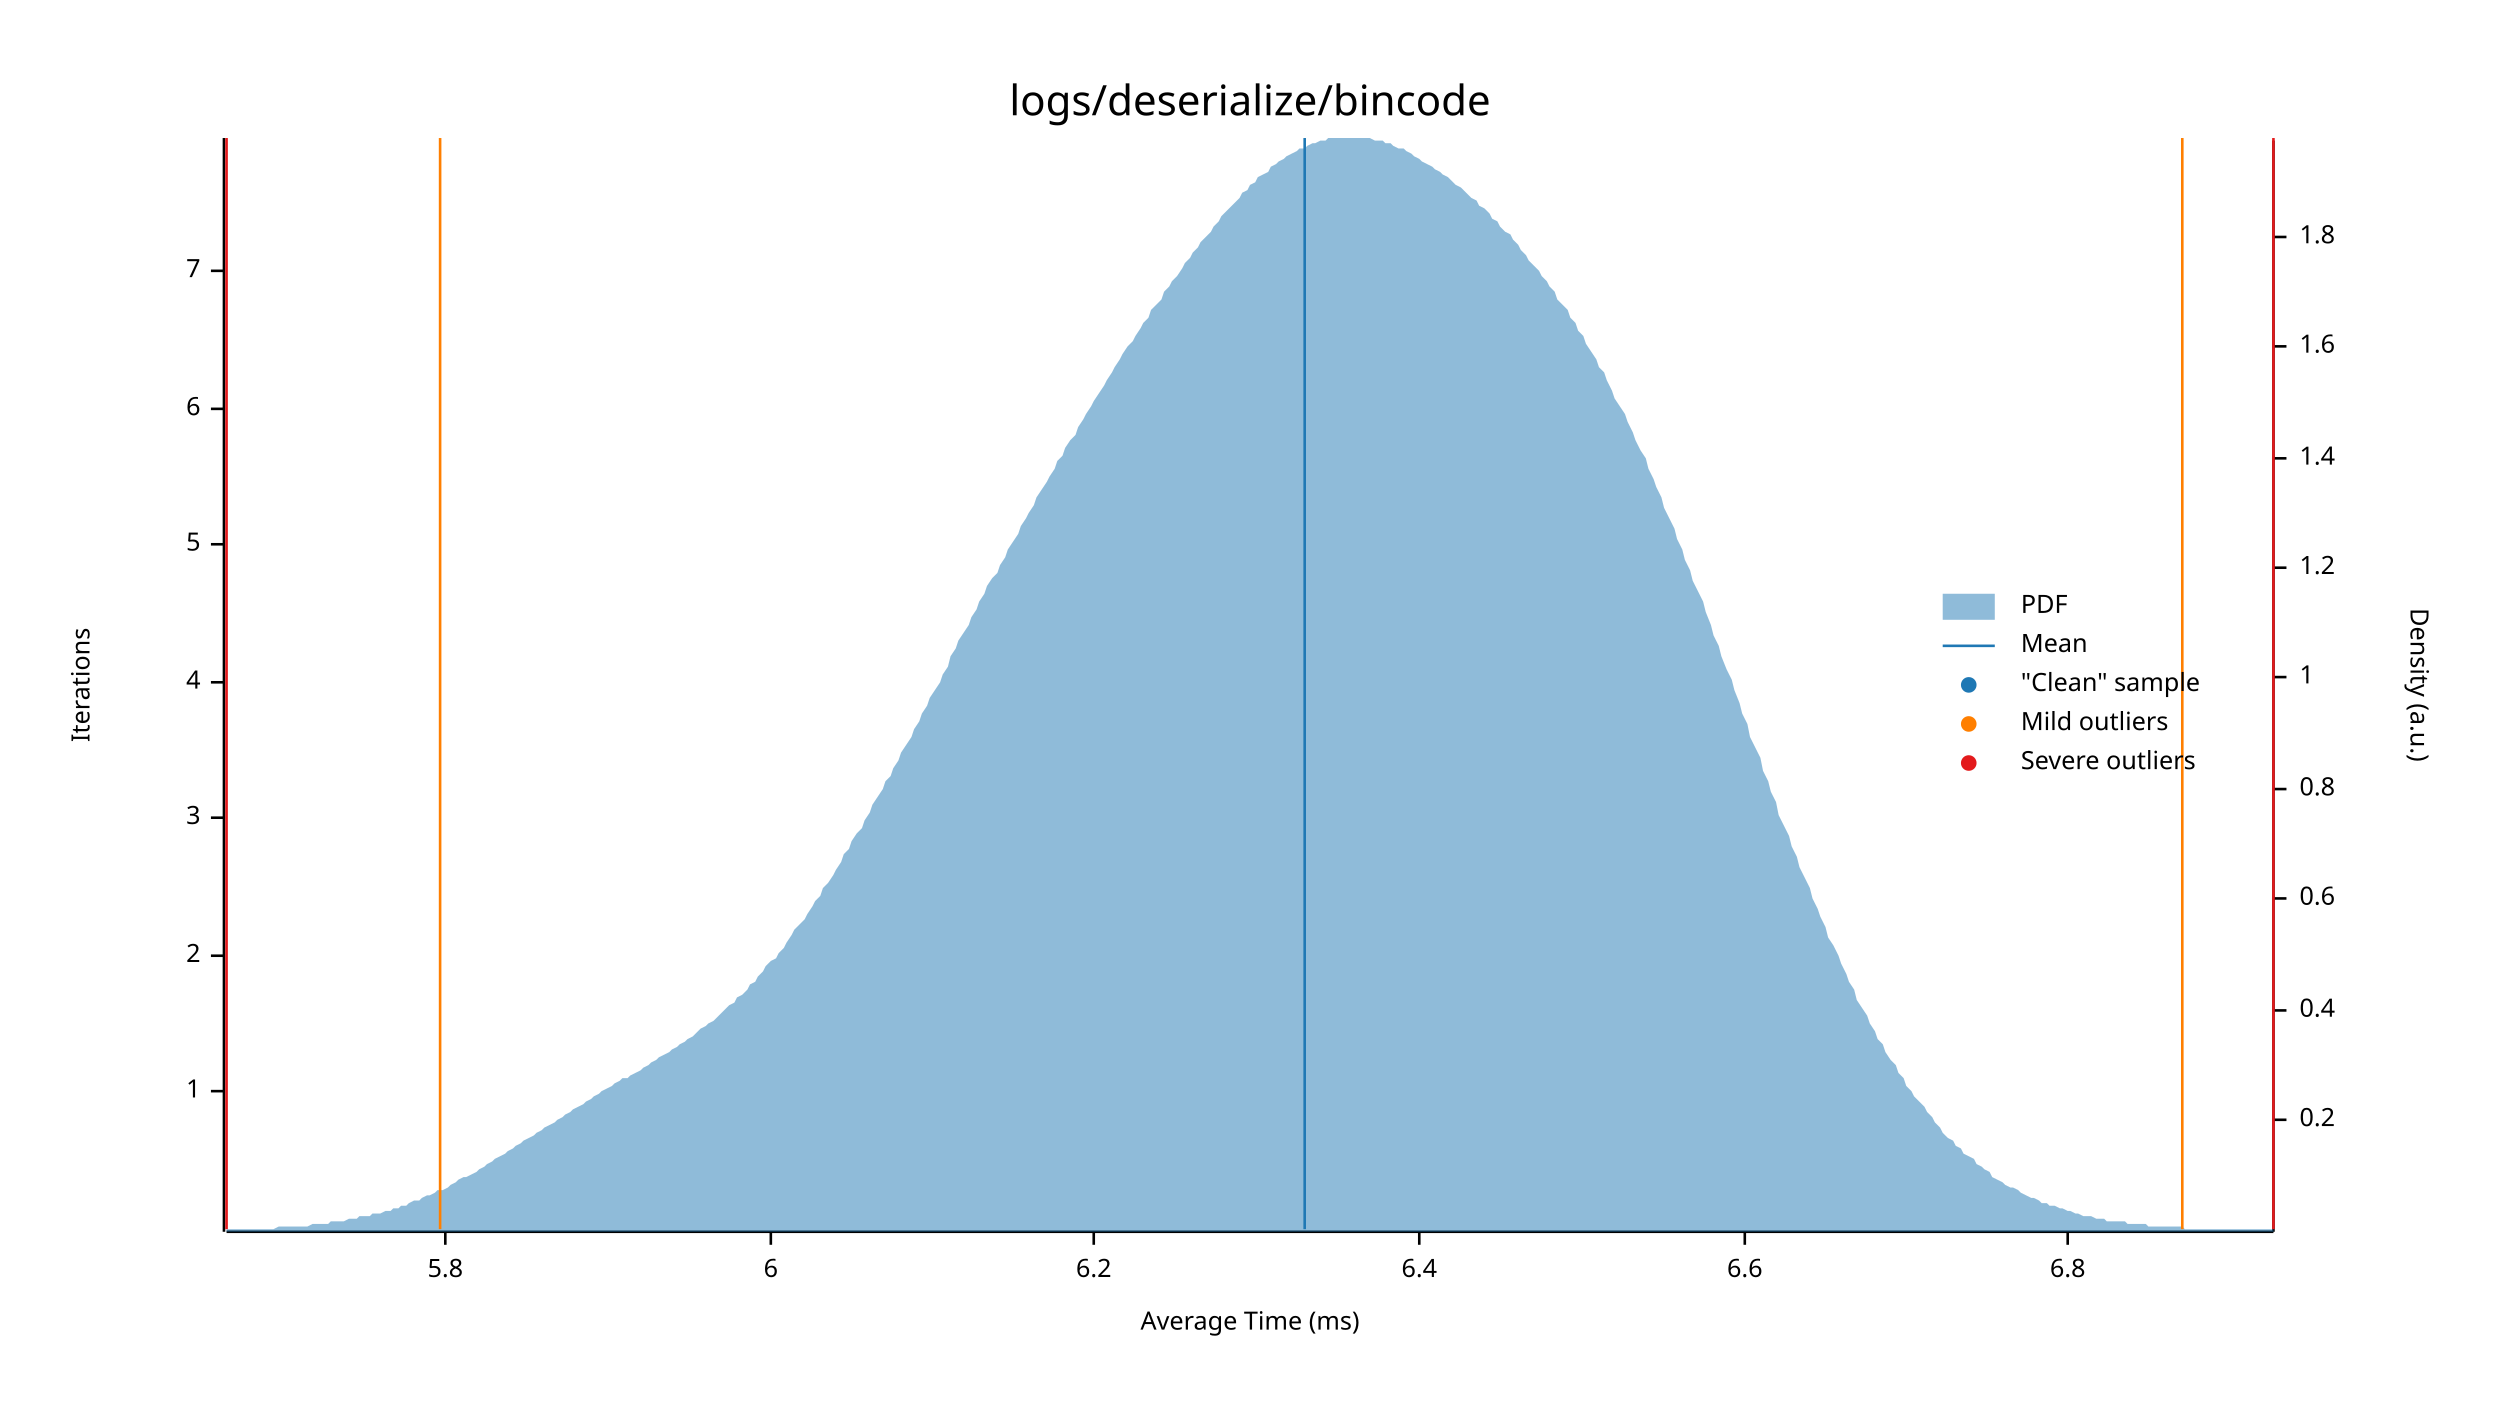
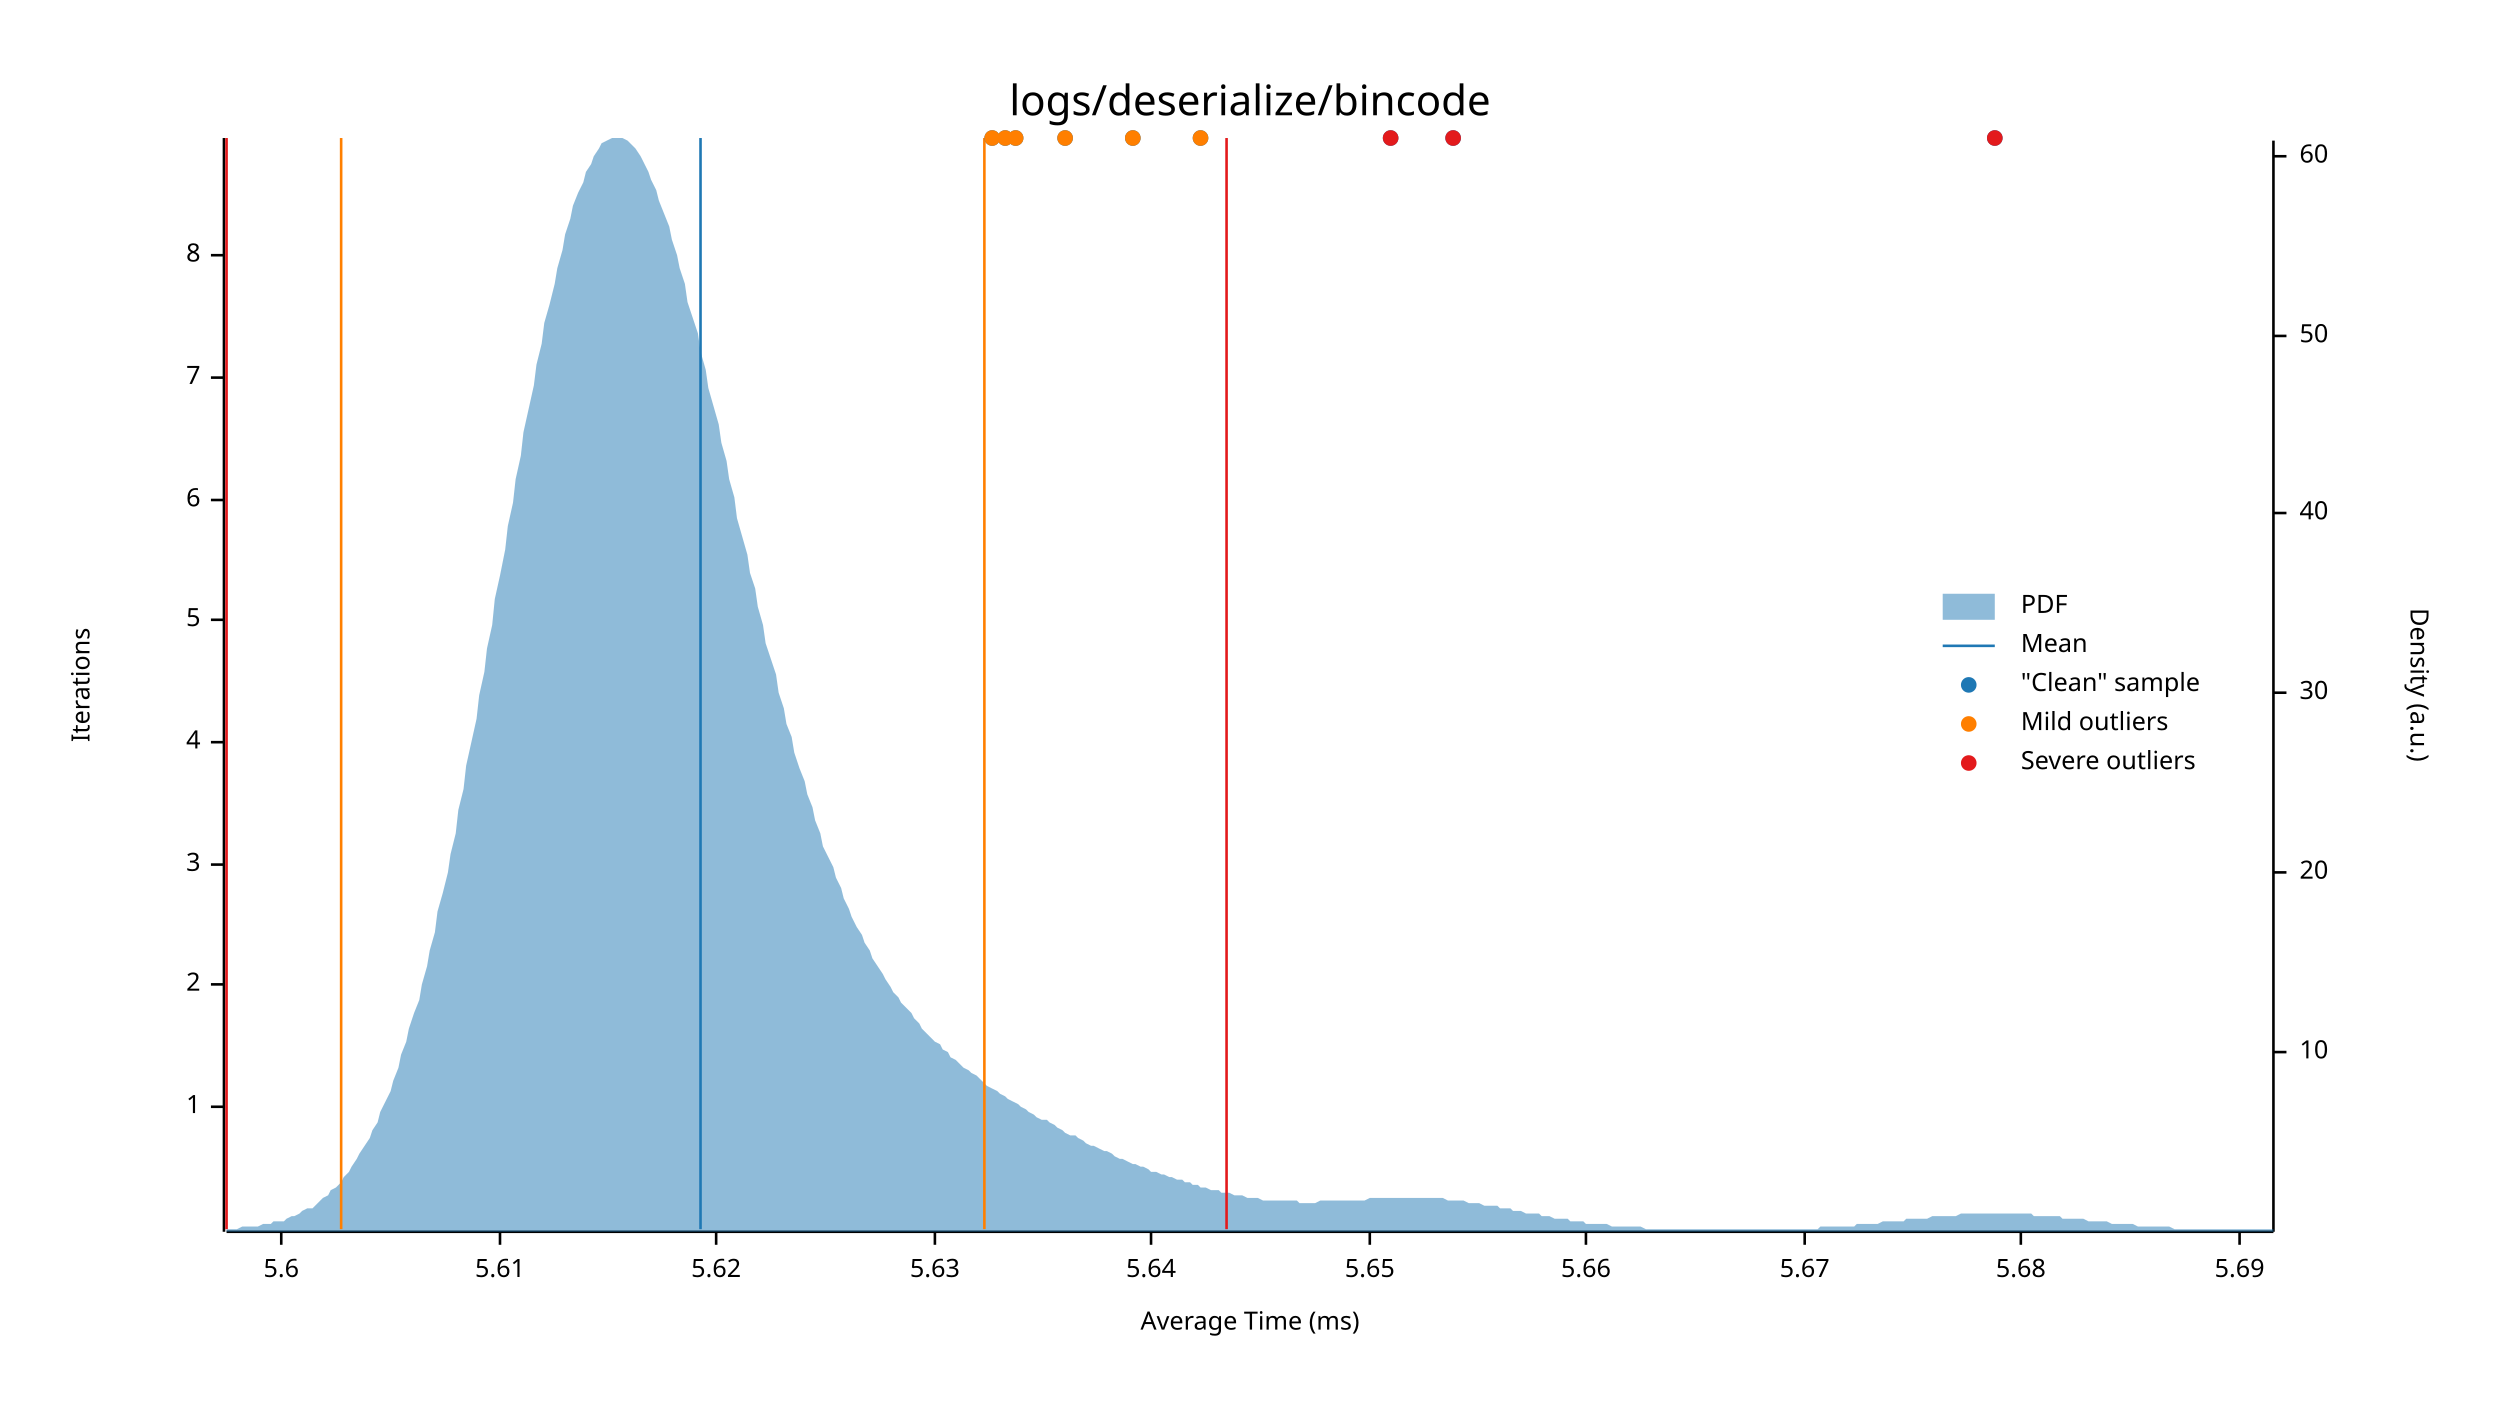
- <svg xmlns="http://www.w3.org/2000/svg" width="960" height="540" viewBox="0 0 960 540">
+ <svg xmlns="http://www.w3.org/2000/svg" style="background-color:#EEE;" width="960" height="540" viewBox="0 0 960 540">
  <text x="480" y="32" dy="0.76em" text-anchor="middle" font-family="sans-serif" font-size="16.129" opacity="1" fill="#000000">
logs/deserialize/bincode
</text>
  <text x="27" y="263" dy="0.76em" text-anchor="middle" font-family="sans-serif" font-size="9.677" opacity="1" fill="#000000" transform="rotate(270, 27, 263)">
Iterations
</text>
  <text x="480" y="513" dy="-0.5ex" text-anchor="middle" font-family="sans-serif" font-size="9.677" opacity="1" fill="#000000">
Average Time (ms)
</text>
  <polyline fill="none" opacity="1" stroke="#000000" stroke-width="1" points="86,53 86,473 " />
-   <text x="77" y="419" dy="0.5ex" text-anchor="end" font-family="sans-serif" font-size="9.677" opacity="1" fill="#000000">
+   <text x="77" y="425" dy="0.5ex" text-anchor="end" font-family="sans-serif" font-size="9.677" opacity="1" fill="#000000">
1
</text>
-   <polyline fill="none" opacity="1" stroke="#000000" stroke-width="1" points="81,419 86,419 " />
-   <text x="77" y="367" dy="0.5ex" text-anchor="end" font-family="sans-serif" font-size="9.677" opacity="1" fill="#000000">
+   <polyline fill="none" opacity="1" stroke="#000000" stroke-width="1" points="81,425 86,425 " />
+   <text x="77" y="378" dy="0.5ex" text-anchor="end" font-family="sans-serif" font-size="9.677" opacity="1" fill="#000000">
2
</text>
-   <polyline fill="none" opacity="1" stroke="#000000" stroke-width="1" points="81,367 86,367 " />
-   <text x="77" y="314" dy="0.5ex" text-anchor="end" font-family="sans-serif" font-size="9.677" opacity="1" fill="#000000">
+   <polyline fill="none" opacity="1" stroke="#000000" stroke-width="1" points="81,378 86,378 " />
+   <text x="77" y="332" dy="0.5ex" text-anchor="end" font-family="sans-serif" font-size="9.677" opacity="1" fill="#000000">
3
</text>
-   <polyline fill="none" opacity="1" stroke="#000000" stroke-width="1" points="81,314 86,314 " />
-   <text x="77" y="262" dy="0.5ex" text-anchor="end" font-family="sans-serif" font-size="9.677" opacity="1" fill="#000000">
+   <polyline fill="none" opacity="1" stroke="#000000" stroke-width="1" points="81,332 86,332 " />
+   <text x="77" y="285" dy="0.5ex" text-anchor="end" font-family="sans-serif" font-size="9.677" opacity="1" fill="#000000">
4
</text>
-   <polyline fill="none" opacity="1" stroke="#000000" stroke-width="1" points="81,262 86,262 " />
-   <text x="77" y="209" dy="0.5ex" text-anchor="end" font-family="sans-serif" font-size="9.677" opacity="1" fill="#000000">
+   <polyline fill="none" opacity="1" stroke="#000000" stroke-width="1" points="81,285 86,285 " />
+   <text x="77" y="238" dy="0.5ex" text-anchor="end" font-family="sans-serif" font-size="9.677" opacity="1" fill="#000000">
5
</text>
-   <polyline fill="none" opacity="1" stroke="#000000" stroke-width="1" points="81,209 86,209 " />
-   <text x="77" y="157" dy="0.5ex" text-anchor="end" font-family="sans-serif" font-size="9.677" opacity="1" fill="#000000">
+   <polyline fill="none" opacity="1" stroke="#000000" stroke-width="1" points="81,238 86,238 " />
+   <text x="77" y="192" dy="0.5ex" text-anchor="end" font-family="sans-serif" font-size="9.677" opacity="1" fill="#000000">
6
</text>
-   <polyline fill="none" opacity="1" stroke="#000000" stroke-width="1" points="81,157 86,157 " />
-   <text x="77" y="104" dy="0.5ex" text-anchor="end" font-family="sans-serif" font-size="9.677" opacity="1" fill="#000000">
+   <polyline fill="none" opacity="1" stroke="#000000" stroke-width="1" points="81,192 86,192 " />
+   <text x="77" y="145" dy="0.5ex" text-anchor="end" font-family="sans-serif" font-size="9.677" opacity="1" fill="#000000">
7
</text>
-   <polyline fill="none" opacity="1" stroke="#000000" stroke-width="1" points="81,104 86,104 " />
+   <polyline fill="none" opacity="1" stroke="#000000" stroke-width="1" points="81,145 86,145 " />
+   <text x="77" y="98" dy="0.5ex" text-anchor="end" font-family="sans-serif" font-size="9.677" opacity="1" fill="#000000">
+ 8
+ </text>
+   <polyline fill="none" opacity="1" stroke="#000000" stroke-width="1" points="81,98 86,98 " />
  <polyline fill="none" opacity="1" stroke="#000000" stroke-width="1" points="87,473 873,473 " />
-   <text x="171" y="483" dy="0.76em" text-anchor="middle" font-family="sans-serif" font-size="9.677" opacity="1" fill="#000000">
- 5.8
+   <text x="108" y="483" dy="0.76em" text-anchor="middle" font-family="sans-serif" font-size="9.677" opacity="1" fill="#000000">
+ 5.6
</text>
-   <polyline fill="none" opacity="1" stroke="#000000" stroke-width="1" points="171,473 171,478 " />
-   <text x="296" y="483" dy="0.76em" text-anchor="middle" font-family="sans-serif" font-size="9.677" opacity="1" fill="#000000">
- 6
+   <polyline fill="none" opacity="1" stroke="#000000" stroke-width="1" points="108,473 108,478 " />
+   <text x="192" y="483" dy="0.76em" text-anchor="middle" font-family="sans-serif" font-size="9.677" opacity="1" fill="#000000">
+ 5.61
</text>
-   <polyline fill="none" opacity="1" stroke="#000000" stroke-width="1" points="296,473 296,478 " />
-   <text x="420" y="483" dy="0.76em" text-anchor="middle" font-family="sans-serif" font-size="9.677" opacity="1" fill="#000000">
- 6.2
+   <polyline fill="none" opacity="1" stroke="#000000" stroke-width="1" points="192,473 192,478 " />
+   <text x="275" y="483" dy="0.76em" text-anchor="middle" font-family="sans-serif" font-size="9.677" opacity="1" fill="#000000">
+ 5.62
</text>
-   <polyline fill="none" opacity="1" stroke="#000000" stroke-width="1" points="420,473 420,478 " />
-   <text x="545" y="483" dy="0.76em" text-anchor="middle" font-family="sans-serif" font-size="9.677" opacity="1" fill="#000000">
- 6.4
+   <polyline fill="none" opacity="1" stroke="#000000" stroke-width="1" points="275,473 275,478 " />
+   <text x="359" y="483" dy="0.76em" text-anchor="middle" font-family="sans-serif" font-size="9.677" opacity="1" fill="#000000">
+ 5.63
</text>
-   <polyline fill="none" opacity="1" stroke="#000000" stroke-width="1" points="545,473 545,478 " />
-   <text x="670" y="483" dy="0.76em" text-anchor="middle" font-family="sans-serif" font-size="9.677" opacity="1" fill="#000000">
- 6.6
+   <polyline fill="none" opacity="1" stroke="#000000" stroke-width="1" points="359,473 359,478 " />
+   <text x="442" y="483" dy="0.76em" text-anchor="middle" font-family="sans-serif" font-size="9.677" opacity="1" fill="#000000">
+ 5.64
</text>
-   <polyline fill="none" opacity="1" stroke="#000000" stroke-width="1" points="670,473 670,478 " />
-   <text x="794" y="483" dy="0.76em" text-anchor="middle" font-family="sans-serif" font-size="9.677" opacity="1" fill="#000000">
- 6.8
+   <polyline fill="none" opacity="1" stroke="#000000" stroke-width="1" points="442,473 442,478 " />
+   <text x="526" y="483" dy="0.76em" text-anchor="middle" font-family="sans-serif" font-size="9.677" opacity="1" fill="#000000">
+ 5.65
</text>
-   <polyline fill="none" opacity="1" stroke="#000000" stroke-width="1" points="794,473 794,478 " />
+   <polyline fill="none" opacity="1" stroke="#000000" stroke-width="1" points="526,473 526,478 " />
+   <text x="609" y="483" dy="0.76em" text-anchor="middle" font-family="sans-serif" font-size="9.677" opacity="1" fill="#000000">
+ 5.66
+ </text>
+   <polyline fill="none" opacity="1" stroke="#000000" stroke-width="1" points="609,473 609,478 " />
+   <text x="693" y="483" dy="0.76em" text-anchor="middle" font-family="sans-serif" font-size="9.677" opacity="1" fill="#000000">
+ 5.67
+ </text>
+   <polyline fill="none" opacity="1" stroke="#000000" stroke-width="1" points="693,473 693,478 " />
+   <text x="776" y="483" dy="0.76em" text-anchor="middle" font-family="sans-serif" font-size="9.677" opacity="1" fill="#000000">
+ 5.68
+ </text>
+   <polyline fill="none" opacity="1" stroke="#000000" stroke-width="1" points="776,473 776,478 " />
+   <text x="860" y="483" dy="0.76em" text-anchor="middle" font-family="sans-serif" font-size="9.677" opacity="1" fill="#000000">
+ 5.69
+ </text>
+   <polyline fill="none" opacity="1" stroke="#000000" stroke-width="1" points="860,473 860,478 " />
  <text x="933" y="263" dy="0.76em" text-anchor="middle" font-family="sans-serif" font-size="9.677" opacity="1" fill="#000000" transform="rotate(90, 933, 263)">
Density (a.u.)
</text>
  <polyline fill="none" opacity="1" stroke="#000000" stroke-width="1" points="873,54 873,473 " />
-   <text x="883" y="430" dy="0.5ex" text-anchor="start" font-family="sans-serif" font-size="9.677" opacity="1" fill="#000000">
- 0.2
+   <text x="883" y="404" dy="0.5ex" text-anchor="start" font-family="sans-serif" font-size="9.677" opacity="1" fill="#000000">
+ 10
</text>
-   <polyline fill="none" opacity="1" stroke="#000000" stroke-width="1" points="873,430 878,430 " />
-   <text x="883" y="388" dy="0.5ex" text-anchor="start" font-family="sans-serif" font-size="9.677" opacity="1" fill="#000000">
- 0.4
+   <polyline fill="none" opacity="1" stroke="#000000" stroke-width="1" points="873,404 878,404 " />
+   <text x="883" y="335" dy="0.5ex" text-anchor="start" font-family="sans-serif" font-size="9.677" opacity="1" fill="#000000">
+ 20
</text>
-   <polyline fill="none" opacity="1" stroke="#000000" stroke-width="1" points="873,388 878,388 " />
-   <text x="883" y="345" dy="0.5ex" text-anchor="start" font-family="sans-serif" font-size="9.677" opacity="1" fill="#000000">
- 0.6
+   <polyline fill="none" opacity="1" stroke="#000000" stroke-width="1" points="873,335 878,335 " />
+   <text x="883" y="266" dy="0.5ex" text-anchor="start" font-family="sans-serif" font-size="9.677" opacity="1" fill="#000000">
+ 30
</text>
-   <polyline fill="none" opacity="1" stroke="#000000" stroke-width="1" points="873,345 878,345 " />
-   <text x="883" y="303" dy="0.5ex" text-anchor="start" font-family="sans-serif" font-size="9.677" opacity="1" fill="#000000">
- 0.8
+   <polyline fill="none" opacity="1" stroke="#000000" stroke-width="1" points="873,266 878,266 " />
+   <text x="883" y="197" dy="0.5ex" text-anchor="start" font-family="sans-serif" font-size="9.677" opacity="1" fill="#000000">
+ 40
</text>
-   <polyline fill="none" opacity="1" stroke="#000000" stroke-width="1" points="873,303 878,303 " />
-   <text x="883" y="260" dy="0.5ex" text-anchor="start" font-family="sans-serif" font-size="9.677" opacity="1" fill="#000000">
- 1
+   <polyline fill="none" opacity="1" stroke="#000000" stroke-width="1" points="873,197 878,197 " />
+   <text x="883" y="129" dy="0.5ex" text-anchor="start" font-family="sans-serif" font-size="9.677" opacity="1" fill="#000000">
+ 50
</text>
-   <polyline fill="none" opacity="1" stroke="#000000" stroke-width="1" points="873,260 878,260 " />
-   <text x="883" y="218" dy="0.5ex" text-anchor="start" font-family="sans-serif" font-size="9.677" opacity="1" fill="#000000">
- 1.2
+   <polyline fill="none" opacity="1" stroke="#000000" stroke-width="1" points="873,129 878,129 " />
+   <text x="883" y="60" dy="0.5ex" text-anchor="start" font-family="sans-serif" font-size="9.677" opacity="1" fill="#000000">
+ 60
</text>
-   <polyline fill="none" opacity="1" stroke="#000000" stroke-width="1" points="873,218 878,218 " />
-   <text x="883" y="176" dy="0.5ex" text-anchor="start" font-family="sans-serif" font-size="9.677" opacity="1" fill="#000000">
- 1.4
- </text>
-   <polyline fill="none" opacity="1" stroke="#000000" stroke-width="1" points="873,176 878,176 " />
-   <text x="883" y="133" dy="0.5ex" text-anchor="start" font-family="sans-serif" font-size="9.677" opacity="1" fill="#000000">
- 1.6
- </text>
-   <polyline fill="none" opacity="1" stroke="#000000" stroke-width="1" points="873,133 878,133 " />
-   <text x="883" y="91" dy="0.5ex" text-anchor="start" font-family="sans-serif" font-size="9.677" opacity="1" fill="#000000">
- 1.8
- </text>
-   <polyline fill="none" opacity="1" stroke="#000000" stroke-width="1" points="873,91 878,91 " />
-   <polygon opacity="0.5" fill="#1F78B4" points="87,472 88,472 90,472 91,472 93,472 94,472 96,472 98,472 99,472 101,472 102,472 104,472 105,472 107,471 109,471 110,471 112,471 113,471 115,471 116,471 118,471 120,470 121,470 123,470 124,470 126,470 127,469 129,469 131,469 132,469 134,468 135,468 137,468 138,467 140,467 142,467 143,466 145,466 146,466 148,465 150,465 151,464 153,464 154,463 156,463 157,462 159,461 161,461 162,460 164,459 165,459 167,458 168,457 170,457 172,456 173,455 175,454 176,453 178,452 179,452 181,451 183,450 184,449 186,448 187,447 189,446 190,445 192,444 194,443 195,442 197,441 198,440 200,439 201,438 203,437 205,436 206,435 208,434 209,433 211,432 213,431 214,430 216,429 217,428 219,427 220,426 222,425 224,424 225,423 227,422 228,421 230,420 231,419 233,418 235,417 236,416 238,415 239,414 241,414 242,413 244,412 246,411 247,410 249,409 250,408 252,407 253,406 255,405 257,404 258,403 260,402 261,401 263,400 264,399 266,398 268,396 269,395 271,394 272,393 274,392 276,390 277,389 279,387 280,386 282,385 283,383 285,382 287,380 288,378 290,377 291,375 293,373 294,371 296,369 298,368 299,366 301,364 302,362 304,359 305,357 307,355 309,353 310,351 312,348 313,346 315,344 316,341 318,339 320,336 321,334 323,331 324,328 326,326 327,323 329,320 331,318 332,315 334,312 335,309 337,306 339,303 340,300 342,298 343,295 345,292 346,289 348,286 350,283 351,280 353,277 354,274 356,271 357,268 359,265 361,262 362,259 364,256 365,252 367,249 368,246 370,243 372,240 373,237 375,234 376,231 378,228 379,225 381,222 383,220 384,217 386,214 387,211 389,208 391,205 392,202 394,199 395,197 397,194 398,191 400,188 402,185 403,183 405,180 406,177 408,175 409,172 411,169 413,167 414,164 416,161 417,159 419,156 420,154 422,151 424,148 425,146 427,143 428,141 430,138 431,136 433,133 435,131 436,129 438,126 439,124 441,122 442,119 444,117 446,115 447,112 449,110 450,108 452,106 454,103 455,101 457,99 458,97 460,95 461,93 463,91 465,89 466,87 468,85 469,83 471,81 472,80 474,78 476,76 477,74 479,73 480,71 482,70 483,68 485,67 487,66 488,64 490,63 491,62 493,61 494,60 496,59 498,58 499,57 501,57 502,56 504,55 505,55 507,54 509,54 510,53 512,53 513,53 515,53 517,53 518,53 520,53 521,53 523,53 524,53 526,53 528,54 529,54 531,54 532,55 534,55 535,56 537,57 539,57 540,58 542,59 543,60 545,61 546,62 548,63 550,64 551,65 553,66 554,67 556,68 557,69 559,71 561,72 562,73 564,75 565,76 567,77 568,79 570,80 572,82 573,84 575,85 576,87 578,89 580,90 581,92 583,94 584,96 586,98 587,100 589,102 591,104 592,106 594,108 595,110 597,112 598,115 600,117 602,119 603,122 605,124 606,127 608,129 609,132 611,135 613,138 614,141 616,143 617,146 619,150 620,153 622,156 624,159 625,162 627,166 628,169 630,173 632,176 633,180 635,184 636,187 638,191 639,195 641,199 643,203 644,207 646,211 647,215 649,219 650,223 652,227 654,231 655,235 657,240 658,244 660,248 661,252 663,257 665,261 666,265 668,270 669,274 671,278 672,283 674,287 676,291 677,296 679,300 680,304 682,308 683,313 685,317 687,321 688,325 690,329 691,333 693,337 695,341 696,345 698,349 699,352 701,356 702,360 704,363 706,367 707,370 709,374 710,377 712,380 713,384 715,387 717,390 718,393 720,396 721,399 723,401 724,404 726,407 728,409 729,412 731,414 732,417 734,419 735,421 737,423 739,425 740,427 742,429 743,431 745,433 746,435 748,437 750,438 751,440 753,441 754,443 756,444 758,445 759,447 761,448 762,449 764,450 765,452 767,453 769,454 770,455 772,456 773,456 775,457 776,458 778,459 780,460 781,460 783,461 784,462 786,462 787,463 789,463 791,464 792,464 794,465 795,465 797,466 798,466 800,467 802,467 803,467 805,468 806,468 808,468 809,469 811,469 813,469 814,469 816,469 817,470 819,470 821,470 822,470 824,470 825,471 827,471 828,471 830,471 832,471 833,471 835,471 836,471 838,471 839,472 841,472 843,472 844,472 846,472 847,472 849,472 850,472 852,472 854,472 855,472 857,472 858,472 860,472 861,472 863,472 865,472 866,472 868,472 869,472 871,472 873,472 873,473 87,473 " />
-   <polyline fill="none" opacity="1" stroke="#1F78B4" stroke-width="1" points="501,472 501,53 " />
-   <polyline fill="none" opacity="1" stroke="#FF7F00" stroke-width="1" points="169,472 169,53 " />
-   <polyline fill="none" opacity="1" stroke="#FF7F00" stroke-width="1" points="838,472 838,53 " />
+   <polyline fill="none" opacity="1" stroke="#000000" stroke-width="1" points="873,60 878,60 " />
+   <polygon opacity="0.5" fill="#1F78B4" points="87,472 88,472 90,472 91,472 93,471 94,471 96,471 98,471 99,471 101,470 102,470 104,470 105,469 107,469 109,469 110,468 112,467 113,467 115,466 116,465 118,464 120,464 121,463 123,461 124,460 126,459 127,457 129,456 131,454 132,452 134,450 135,448 137,445 138,443 140,440 142,437 143,434 145,431 146,427 148,423 150,419 151,415 153,410 154,405 156,400 157,395 159,389 161,384 162,378 164,371 165,365 167,358 168,350 170,343 172,335 173,328 175,320 176,311 178,303 179,294 181,285 183,276 184,267 186,258 187,249 189,240 190,230 192,221 194,211 195,202 197,193 198,184 200,175 201,166 203,157 205,148 206,140 208,132 209,124 211,117 213,109 214,103 216,96 217,90 219,84 220,79 222,74 224,70 225,66 227,63 228,60 230,57 231,55 233,54 235,53 236,53 238,53 239,53 241,54 242,55 244,57 246,60 247,62 249,66 250,69 252,73 253,77 255,82 257,87 258,92 260,98 261,103 263,109 264,116 266,122 268,128 269,135 271,142 272,149 274,156 276,163 277,170 279,177 280,184 282,191 283,199 285,206 287,213 288,220 290,226 291,233 293,240 294,247 296,253 298,259 299,266 301,272 302,278 304,283 305,289 307,295 309,300 310,305 312,310 313,315 315,320 316,325 318,329 320,333 321,337 323,341 324,345 326,349 327,352 329,356 331,359 332,362 334,365 335,368 337,371 339,374 340,376 342,379 343,381 345,383 346,385 348,387 350,389 351,391 353,393 354,395 356,397 357,398 359,400 361,401 362,403 364,404 365,406 367,407 368,408 370,410 372,411 373,412 375,413 376,414 378,416 379,417 381,418 383,419 384,420 386,421 387,422 389,423 391,424 392,425 394,426 395,427 397,428 398,429 400,430 402,430 403,431 405,432 406,433 408,434 409,435 411,436 413,436 414,437 416,438 417,439 419,440 420,440 422,441 424,442 425,442 427,443 428,444 430,445 431,445 433,446 435,447 436,447 438,448 439,448 441,449 442,450 444,450 446,451 447,451 449,452 450,452 452,453 454,453 455,454 457,454 458,455 460,455 461,456 463,456 465,457 466,457 468,457 469,458 471,458 472,458 474,459 476,459 477,459 479,460 480,460 482,460 483,460 485,461 487,461 488,461 490,461 491,461 493,461 494,461 496,461 498,461 499,462 501,462 502,462 504,462 505,462 507,461 509,461 510,461 512,461 513,461 515,461 517,461 518,461 520,461 521,461 523,461 524,461 526,460 528,460 529,460 531,460 532,460 534,460 535,460 537,460 539,460 540,460 542,460 543,460 545,460 546,460 548,460 550,460 551,460 553,460 554,460 556,461 557,461 559,461 561,461 562,461 564,462 565,462 567,462 568,462 570,463 572,463 573,463 575,463 576,464 578,464 580,464 581,465 583,465 584,465 586,466 587,466 589,466 591,466 592,467 594,467 595,467 597,468 598,468 600,468 602,468 603,469 605,469 606,469 608,469 609,470 611,470 613,470 614,470 616,470 617,470 619,471 620,471 622,471 624,471 625,471 627,471 628,471 630,471 632,472 633,472 635,472 636,472 638,472 639,472 641,472 643,472 644,472 646,472 647,472 649,472 650,472 652,472 654,472 655,472 657,472 658,472 660,472 661,472 663,472 665,472 666,472 668,472 669,472 671,472 672,472 674,472 676,472 677,472 679,472 680,472 682,472 683,472 685,472 687,472 688,472 690,472 691,472 693,472 695,472 696,472 698,472 699,471 701,471 702,471 704,471 706,471 707,471 709,471 710,471 712,471 713,470 715,470 717,470 718,470 720,470 721,470 723,469 724,469 726,469 728,469 729,469 731,469 732,468 734,468 735,468 737,468 739,468 740,468 742,467 743,467 745,467 746,467 748,467 750,467 751,467 753,466 754,466 756,466 758,466 759,466 761,466 762,466 764,466 765,466 767,466 769,466 770,466 772,466 773,466 775,466 776,466 778,466 780,466 781,467 783,467 784,467 786,467 787,467 789,467 791,467 792,468 794,468 795,468 797,468 798,468 800,468 802,469 803,469 805,469 806,469 808,469 809,469 811,470 813,470 814,470 816,470 817,470 819,470 821,471 822,471 824,471 825,471 827,471 828,471 830,471 832,471 833,471 835,472 836,472 838,472 839,472 841,472 843,472 844,472 846,472 847,472 849,472 850,472 852,472 854,472 855,472 857,472 858,472 860,472 861,472 863,472 865,472 866,472 868,472 869,472 871,472 873,472 873,473 87,473 " />
+   <polyline fill="none" opacity="1" stroke="#1F78B4" stroke-width="1" points="269,472 269,53 " />
+   <polyline fill="none" opacity="1" stroke="#FF7F00" stroke-width="1" points="131,472 131,53 " />
+   <polyline fill="none" opacity="1" stroke="#FF7F00" stroke-width="1" points="378,472 378,53 " />
  <polyline fill="none" opacity="1" stroke="#E31A1C" stroke-width="1" points="87,472 87,53 " />
-   <polyline fill="none" opacity="1" stroke="#E31A1C" stroke-width="1" points="873,472 873,53 " />
+   <polyline fill="none" opacity="1" stroke="#E31A1C" stroke-width="1" points="471,472 471,53 " />
+   <circle cx="386" cy="53" r="3" opacity="1" fill="#1F78B4" stroke="none" stroke-width="1" />
+   <circle cx="461" cy="53" r="3" opacity="1" fill="#1F78B4" stroke="none" stroke-width="1" />
+   <circle cx="381" cy="53" r="3" opacity="1" fill="#1F78B4" stroke="none" stroke-width="1" />
+   <circle cx="558" cy="53" r="3" opacity="1" fill="#1F78B4" stroke="none" stroke-width="1" />
+   <circle cx="766" cy="53" r="3" opacity="1" fill="#1F78B4" stroke="none" stroke-width="1" />
+   <circle cx="435" cy="53" r="3" opacity="1" fill="#1F78B4" stroke="none" stroke-width="1" />
+   <circle cx="534" cy="53" r="3" opacity="1" fill="#1F78B4" stroke="none" stroke-width="1" />
+   <circle cx="409" cy="53" r="3" opacity="1" fill="#1F78B4" stroke="none" stroke-width="1" />
+   <circle cx="390" cy="53" r="3" opacity="1" fill="#1F78B4" stroke="none" stroke-width="1" />
+   <circle cx="386" cy="53" r="3" opacity="1" fill="#FF7F00" stroke="none" stroke-width="1" />
+   <circle cx="461" cy="53" r="3" opacity="1" fill="#FF7F00" stroke="none" stroke-width="1" />
+   <circle cx="381" cy="53" r="3" opacity="1" fill="#FF7F00" stroke="none" stroke-width="1" />
+   <circle cx="435" cy="53" r="3" opacity="1" fill="#FF7F00" stroke="none" stroke-width="1" />
+   <circle cx="409" cy="53" r="3" opacity="1" fill="#FF7F00" stroke="none" stroke-width="1" />
+   <circle cx="390" cy="53" r="3" opacity="1" fill="#FF7F00" stroke="none" stroke-width="1" />
+   <circle cx="558" cy="53" r="3" opacity="1" fill="#E31A1C" stroke="none" stroke-width="1" />
+   <circle cx="766" cy="53" r="3" opacity="1" fill="#E31A1C" stroke="none" stroke-width="1" />
+   <circle cx="534" cy="53" r="3" opacity="1" fill="#E31A1C" stroke="none" stroke-width="1" />
  <text x="776" y="228" dy="0.76em" text-anchor="start" font-family="sans-serif" font-size="9.677" opacity="1" fill="#000000">
PDF
</text>
  <text x="776" y="243" dy="0.76em" text-anchor="start" font-family="sans-serif" font-size="9.677" opacity="1" fill="#000000">
Mean
</text>
  <text x="776" y="258" dy="0.76em" text-anchor="start" font-family="sans-serif" font-size="9.677" opacity="1" fill="#000000">
"Clean" sample
</text>
  <text x="776" y="273" dy="0.76em" text-anchor="start" font-family="sans-serif" font-size="9.677" opacity="1" fill="#000000">
Mild outliers
</text>
  <text x="776" y="288" dy="0.76em" text-anchor="start" font-family="sans-serif" font-size="9.677" opacity="1" fill="#000000">
Severe outliers
</text>
  <rect x="746" y="228" width="20" height="10" opacity="0.5" fill="#1F78B4" stroke="none" />
  <polyline fill="none" opacity="1" stroke="#1F78B4" stroke-width="1" points="746,248 766,248 " />
  <circle cx="756" cy="263" r="3" opacity="1" fill="#1F78B4" stroke="none" stroke-width="1" />
  <circle cx="756" cy="278" r="3" opacity="1" fill="#FF7F00" stroke="none" stroke-width="1" />
  <circle cx="756" cy="293" r="3" opacity="1" fill="#E31A1C" stroke="none" stroke-width="1" />
</svg>
